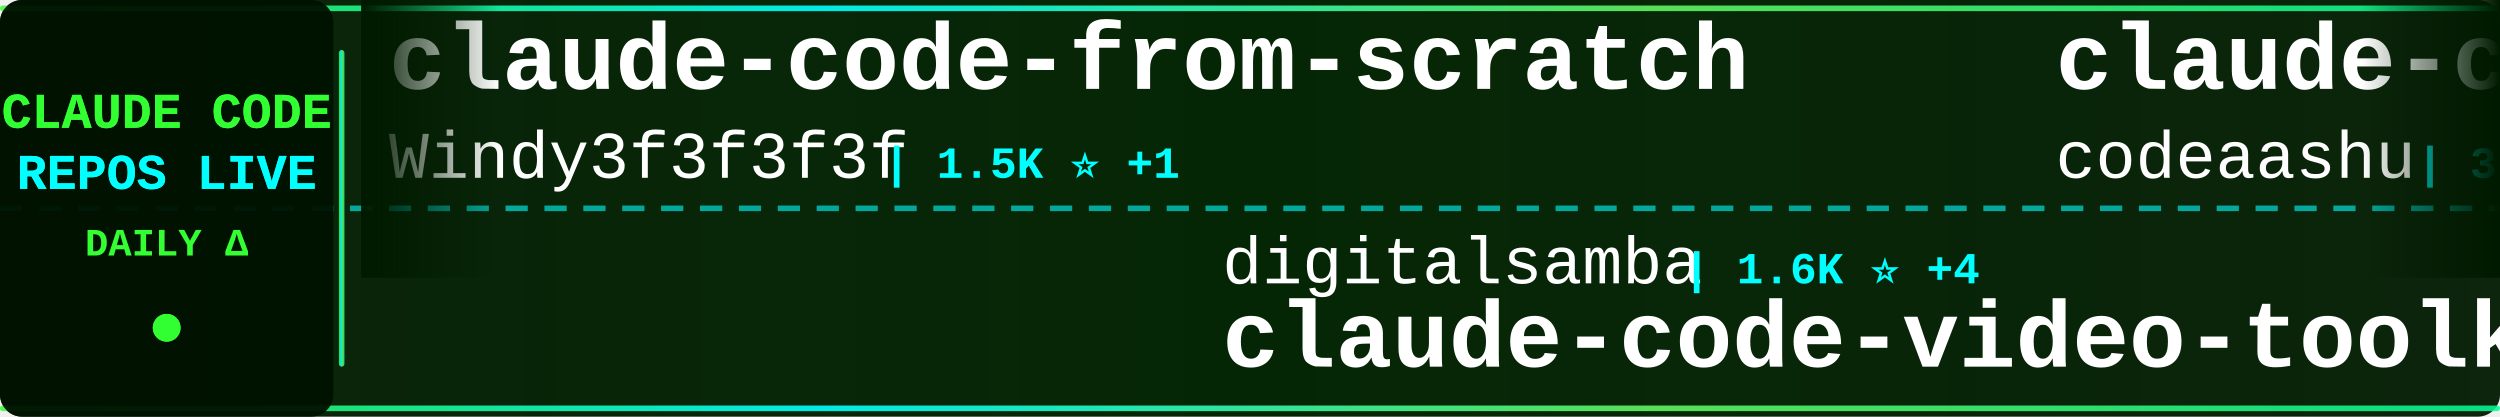
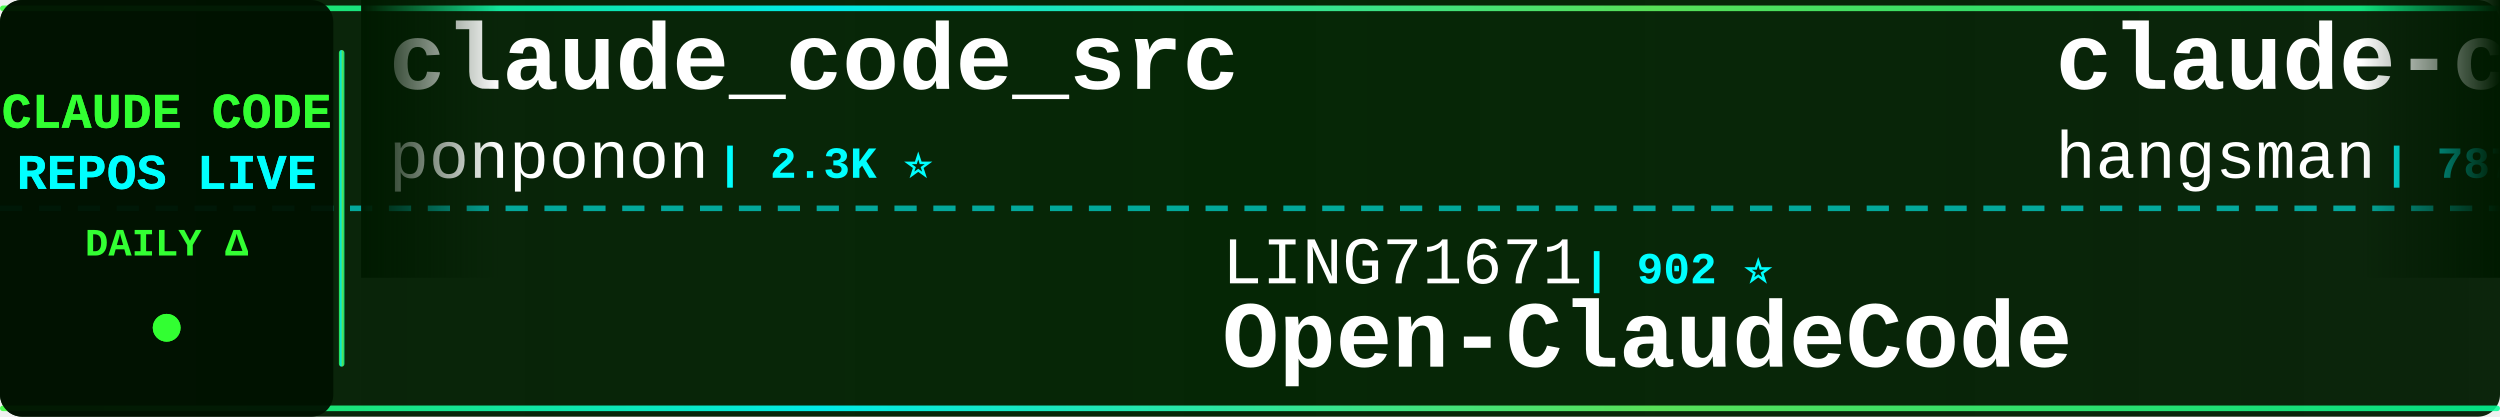
<svg xmlns="http://www.w3.org/2000/svg" width="900" height="150">
  <defs>
    <linearGradient id="tickerBg" x1="0%" y1="0%" x2="100%" y2="0%">
      <stop offset="0%" style="stop-color:#001a00;stop-opacity:0.95" />
      <stop offset="50%" style="stop-color:#002200;stop-opacity:0.98" />
      <stop offset="100%" style="stop-color:#001a00;stop-opacity:0.95" />
    </linearGradient>
    <linearGradient id="borderGrad" x1="0%" y1="0%" x2="100%" y2="0%">
      <stop offset="0%" style="stop-color:#33ff33;stop-opacity:0.85">
        <animate attributeName="stop-opacity" values="0.85;1;0.85" dur="2s" repeatCount="indefinite" />
      </stop>
      <stop offset="33%" style="stop-color:#00ffff;stop-opacity:0.9">
        <animate attributeName="stop-opacity" values="0.9;1;0.9" dur="2.2s" repeatCount="indefinite" />
      </stop>
      <stop offset="66%" style="stop-color:#66ff66;stop-opacity:0.85">
        <animate attributeName="stop-opacity" values="0.85;1;0.85" dur="1.8s" repeatCount="indefinite" />
      </stop>
      <stop offset="100%" style="stop-color:#00ff99;stop-opacity:0.85">
        <animate attributeName="stop-opacity" values="0.85;1;0.85" dur="2s" repeatCount="indefinite" />
      </stop>
    </linearGradient>
    <filter id="textGlow">
      <feGaussianBlur stdDeviation="0.1" result="coloredBlur" />
      <feMerge>
        <feMergeNode in="coloredBlur" />
        <feMergeNode in="SourceGraphic" />
      </feMerge>
    </filter>
    <filter id="metricGlow">
      <feGaussianBlur stdDeviation="0.2" result="coloredBlur" />
      <feMerge>
        <feMergeNode in="coloredBlur" />
        <feMergeNode in="SourceGraphic" />
      </feMerge>
    </filter>
    <linearGradient id="leftFade" x1="0%" y1="0%" x2="100%" y2="0%">
      <stop offset="0%" style="stop-color:#001a00;stop-opacity:1" />
      <stop offset="100%" style="stop-color:#001a00;stop-opacity:0" />
    </linearGradient>
    <linearGradient id="rightFade" x1="0%" y1="0%" x2="100%" y2="0%">
      <stop offset="0%" style="stop-color:#001a00;stop-opacity:0" />
      <stop offset="100%" style="stop-color:#001a00;stop-opacity:1" />
    </linearGradient>
  </defs>
  <rect width="900" height="150" fill="url(#tickerBg)" rx="8" />
  <rect x="0" y="2" width="900" height="2" fill="url(#borderGrad)" rx="1" />
  <rect x="0" y="146" width="900" height="2" fill="url(#borderGrad)" rx="1" />
  <line x1="0" y1="75" x2="900" y2="75" stroke="#00ffff" stroke-width="2" stroke-dasharray="8 6" opacity="0.6" />
  <rect x="0" y="0" width="120" height="150" fill="#001100" opacity="0.95" rx="8" />
  <text x="60" y="46" font-family="'Courier New', monospace" font-size="18" font-weight="bold" fill="#33ff33" text-anchor="middle" filter="url(#textGlow)">
    CLAUDE CODE
  </text>
  <text x="60" y="68" font-family="'Courier New', monospace" font-size="18" font-weight="bold" fill="#00ffff" text-anchor="middle" filter="url(#textGlow)">
    REPOS LIVE
  </text>
  <text x="60" y="92" font-family="'Courier New', monospace" font-size="14" font-weight="bold" fill="#33ff33" text-anchor="middle">
    DAILY Δ
  </text>
  <circle cx="60" cy="118" r="5" fill="#33ff33" filter="url(#metricGlow)">
    <animate attributeName="r" values="4;6;4" dur="1.5s" repeatCount="indefinite" />
    <animate attributeName="opacity" values="0.6;1;0.6" dur="1.5s" repeatCount="indefinite" />
  </circle>
  <rect x="122" y="18" width="2" height="114" fill="url(#borderGrad)" rx="1" />
  <clipPath id="tickerClip">
    <rect x="130" y="0" width="770" height="150" />
  </clipPath>
  <g clip-path="url(#tickerClip)">
    <g id="tickerItems">
      <animateTransform attributeName="transform" attributeType="XML" type="translate" from="0 0" to="-3000 0" dur="54s" repeatCount="indefinite" />
      <g transform="translate(0, 0)">
-         <text x="140" y="32" font-family="'Courier New', monospace" font-size="34" font-weight="bold" fill="#ffffff">claude-code-from-scratch</text>
-         <text x="140" y="64" font-family="'Courier New', monospace" font-size="24" font-weight="normal" fill="#ffffff" opacity="1.0">Windy3f3f3f3f</text>
-         <text x="318" y="64" font-family="'Courier New', monospace" font-size="16" font-weight="bold" fill="#00ffff"> | 1.5K ⭐ +1</text>
+         <text x="140" y="32" font-family="'Courier New', monospace" font-size="34" font-weight="bold" fill="#ffffff">claude_code_src</text>
+         <text x="140" y="64" font-family="'Courier New', monospace" font-size="24" font-weight="normal" fill="#ffffff" opacity="1.0">ponponon</text>
+         <text x="258" y="64" font-family="'Courier New', monospace" font-size="16" font-weight="bold" fill="#00ffff"> | 2.3K ⭐</text>
      </g>
      <g transform="translate(300, 0)">
-         <text x="140" y="102" font-family="'Courier New', monospace" font-size="24" font-weight="normal" fill="#ffffff" opacity="1.0">digitalsamba</text>
-         <text x="306" y="102" font-family="'Courier New', monospace" font-size="16" font-weight="bold" fill="#00ffff"> | 1.6K ⭐ +4</text>
-         <text x="140" y="132" font-family="'Courier New', monospace" font-size="34" font-weight="bold" fill="#ffffff">claude-code-video-toolki...</text>
+         <text x="140" y="102" font-family="'Courier New', monospace" font-size="24" font-weight="normal" fill="#ffffff" opacity="1.0">LING71671</text>
+         <text x="270" y="102" font-family="'Courier New', monospace" font-size="16" font-weight="bold" fill="#00ffff"> | 902 ⭐</text>
+         <text x="140" y="132" font-family="'Courier New', monospace" font-size="34" font-weight="bold" fill="#ffffff">Open-ClaudeCode</text>
      </g>
      <g transform="translate(600, 0)">
-         <text x="140" y="32" font-family="'Courier New', monospace" font-size="34" font-weight="bold" fill="#ffffff">claude-code</text>
-         <text x="140" y="64" font-family="'Courier New', monospace" font-size="24" font-weight="normal" fill="#ffffff" opacity="1.0">codeaashu</text>
-         <text x="270" y="64" font-family="'Courier New', monospace" font-size="16" font-weight="bold" fill="#00ffff"> | 3.0K ⭐ +3</text>
+         <text x="140" y="32" font-family="'Courier New', monospace" font-size="34" font-weight="bold" fill="#ffffff">claude-code-source</text>
+         <text x="140" y="64" font-family="'Courier New', monospace" font-size="24" font-weight="normal" fill="#ffffff" opacity="1.0">hangsman</text>
+         <text x="258" y="64" font-family="'Courier New', monospace" font-size="16" font-weight="bold" fill="#00ffff"> | 787 ⭐</text>
      </g>
      <g transform="translate(900, 0)">
-         <text x="140" y="102" font-family="'Courier New', monospace" font-size="24" font-weight="normal" fill="#ffffff" opacity="1.0">Donchitos</text>
-         <text x="270" y="102" font-family="'Courier New', monospace" font-size="16" font-weight="bold" fill="#00ffff"> | 22.4K ⭐ +15</text>
-         <text x="140" y="132" font-family="'Courier New', monospace" font-size="34" font-weight="bold" fill="#ffffff">Claude-Code-Game-Studios</text>
+         <text x="140" y="102" font-family="'Courier New', monospace" font-size="24" font-weight="normal" fill="#ffffff" opacity="1.0">kodu-ai</text>
+         <text x="246" y="102" font-family="'Courier New', monospace" font-size="16" font-weight="bold" fill="#00ffff"> | 5.3K ⭐</text>
+         <text x="140" y="132" font-family="'Courier New', monospace" font-size="34" font-weight="bold" fill="#ffffff">claude-coder</text>
      </g>
      <g transform="translate(1200, 0)">
-         <text x="140" y="32" font-family="'Courier New', monospace" font-size="34" font-weight="bold" fill="#ffffff">claude-code-analysis</text>
-         <text x="140" y="64" font-family="'Courier New', monospace" font-size="24" font-weight="normal" fill="#ffffff" opacity="1.0">liuup</text>
-         <text x="222" y="64" font-family="'Courier New', monospace" font-size="16" font-weight="bold" fill="#00ffff"> | 3.3K ⭐ +8</text>
+         <text x="140" y="32" font-family="'Courier New', monospace" font-size="34" font-weight="bold" fill="#ffffff">claude-code-engineering</text>
+         <text x="140" y="64" font-family="'Courier New', monospace" font-size="24" font-weight="normal" fill="#ffffff" opacity="1.0">huangjia2019</text>
+         <text x="306" y="64" font-family="'Courier New', monospace" font-size="16" font-weight="bold" fill="#00ffff"> | 901 ⭐ +1</text>
      </g>
      <g transform="translate(1500, 0)">
-         <text x="140" y="102" font-family="'Courier New', monospace" font-size="24" font-weight="normal" fill="#ffffff" opacity="1.0">Alishahryar1</text>
-         <text x="306" y="102" font-family="'Courier New', monospace" font-size="16" font-weight="bold" fill="#00ffff"> | 37.6K ⭐ +43</text>
-         <text x="140" y="132" font-family="'Courier New', monospace" font-size="34" font-weight="bold" fill="#ffffff">free-claude-code</text>
+         <text x="140" y="102" font-family="'Courier New', monospace" font-size="24" font-weight="normal" fill="#ffffff" opacity="1.0">Windy3f3f3f3f</text>
+         <text x="318" y="102" font-family="'Courier New', monospace" font-size="16" font-weight="bold" fill="#00ffff"> | 2.8K ⭐</text>
+         <text x="140" y="132" font-family="'Courier New', monospace" font-size="34" font-weight="bold" fill="#ffffff">how-claude-code-works</text>
      </g>
      <g transform="translate(1800, 0)">
-         <text x="140" y="32" font-family="'Courier New', monospace" font-size="34" font-weight="bold" fill="#ffffff">ClaudeCode</text>
-         <text x="140" y="64" font-family="'Courier New', monospace" font-size="24" font-weight="normal" fill="#ffffff" opacity="1.0">guanshan</text>
-         <text x="258" y="64" font-family="'Courier New', monospace" font-size="16" font-weight="bold" fill="#00ffff"> | 61 ⭐</text>
+         <text x="140" y="32" font-family="'Courier New', monospace" font-size="34" font-weight="bold" fill="#ffffff">ralph-claude-code</text>
+         <text x="140" y="64" font-family="'Courier New', monospace" font-size="24" font-weight="normal" fill="#ffffff" opacity="1.0">frankbria</text>
+         <text x="270" y="64" font-family="'Courier New', monospace" font-size="16" font-weight="bold" fill="#00ffff"> | 9.5K ⭐ +1</text>
      </g>
      <g transform="translate(2100, 0)">
-         <text x="140" y="102" font-family="'Courier New', monospace" font-size="24" font-weight="normal" fill="#ffffff" opacity="1.0">777genius</text>
-         <text x="270" y="102" font-family="'Courier New', monospace" font-size="16" font-weight="bold" fill="#00ffff"> | 916 ⭐</text>
-         <text x="140" y="132" font-family="'Courier New', monospace" font-size="34" font-weight="bold" fill="#ffffff">claude-code-source-code</text>
+         <text x="140" y="102" font-family="'Courier New', monospace" font-size="24" font-weight="normal" fill="#ffffff" opacity="1.0">T-Lab-CUHKSZ</text>
+         <text x="306" y="102" font-family="'Courier New', monospace" font-size="16" font-weight="bold" fill="#00ffff"> | 321 ⭐</text>
+         <text x="140" y="132" font-family="'Courier New', monospace" font-size="34" font-weight="bold" fill="#ffffff">claude-code</text>
      </g>
      <g transform="translate(2400, 0)">
-         <text x="140" y="32" font-family="'Courier New', monospace" font-size="34" font-weight="bold" fill="#ffffff">claude-code-action</text>
-         <text x="140" y="64" font-family="'Courier New', monospace" font-size="24" font-weight="normal" fill="#ffffff" opacity="1.0">anthropics</text>
-         <text x="282" y="64" font-family="'Courier New', monospace" font-size="16" font-weight="bold" fill="#00ffff"> | 8.2K ⭐ +2</text>
+         <text x="140" y="32" font-family="'Courier New', monospace" font-size="34" font-weight="bold" fill="#ffffff">free-claude-code</text>
+         <text x="140" y="64" font-family="'Courier New', monospace" font-size="24" font-weight="normal" fill="#ffffff" opacity="1.0">Alishahryar1</text>
+         <text x="306" y="64" font-family="'Courier New', monospace" font-size="16" font-weight="bold" fill="#00ffff"> | 37.6K ⭐ +60</text>
      </g>
      <g transform="translate(2700, 0)">
-         <text x="140" y="102" font-family="'Courier New', monospace" font-size="24" font-weight="normal" fill="#ffffff" opacity="1.0">hangsman</text>
-         <text x="258" y="102" font-family="'Courier New', monospace" font-size="16" font-weight="bold" fill="#00ffff"> | 787 ⭐</text>
-         <text x="140" y="132" font-family="'Courier New', monospace" font-size="34" font-weight="bold" fill="#ffffff">claude-code-source</text>
+         <text x="140" y="102" font-family="'Courier New', monospace" font-size="24" font-weight="normal" fill="#ffffff" opacity="1.0">affaan-m</text>
+         <text x="258" y="102" font-family="'Courier New', monospace" font-size="16" font-weight="bold" fill="#00ffff"> | 223.4K ⭐ +81</text>
+         <text x="140" y="132" font-family="'Courier New', monospace" font-size="34" font-weight="bold" fill="#ffffff">ECC</text>
      </g>
      <g transform="translate(3000, 0)">
-         <text x="140" y="32" font-family="'Courier New', monospace" font-size="34" font-weight="bold" fill="#ffffff">claude-code-from-scratch</text>
-         <text x="140" y="64" font-family="'Courier New', monospace" font-size="24" font-weight="normal" fill="#ffffff" opacity="1.0">Windy3f3f3f3f</text>
-         <text x="318" y="64" font-family="'Courier New', monospace" font-size="16" font-weight="bold" fill="#00ffff"> | 1.5K ⭐ +1</text>
+         <text x="140" y="32" font-family="'Courier New', monospace" font-size="34" font-weight="bold" fill="#ffffff">claude_code_src</text>
+         <text x="140" y="64" font-family="'Courier New', monospace" font-size="24" font-weight="normal" fill="#ffffff" opacity="1.0">ponponon</text>
+         <text x="258" y="64" font-family="'Courier New', monospace" font-size="16" font-weight="bold" fill="#00ffff"> | 2.3K ⭐</text>
      </g>
      <g transform="translate(3300, 0)">
-         <text x="140" y="102" font-family="'Courier New', monospace" font-size="24" font-weight="normal" fill="#ffffff" opacity="1.0">digitalsamba</text>
-         <text x="306" y="102" font-family="'Courier New', monospace" font-size="16" font-weight="bold" fill="#00ffff"> | 1.6K ⭐ +4</text>
-         <text x="140" y="132" font-family="'Courier New', monospace" font-size="34" font-weight="bold" fill="#ffffff">claude-code-video-toolki...</text>
+         <text x="140" y="102" font-family="'Courier New', monospace" font-size="24" font-weight="normal" fill="#ffffff" opacity="1.0">LING71671</text>
+         <text x="270" y="102" font-family="'Courier New', monospace" font-size="16" font-weight="bold" fill="#00ffff"> | 902 ⭐</text>
+         <text x="140" y="132" font-family="'Courier New', monospace" font-size="34" font-weight="bold" fill="#ffffff">Open-ClaudeCode</text>
      </g>
      <g transform="translate(3600, 0)">
-         <text x="140" y="32" font-family="'Courier New', monospace" font-size="34" font-weight="bold" fill="#ffffff">claude-code</text>
-         <text x="140" y="64" font-family="'Courier New', monospace" font-size="24" font-weight="normal" fill="#ffffff" opacity="1.0">codeaashu</text>
-         <text x="270" y="64" font-family="'Courier New', monospace" font-size="16" font-weight="bold" fill="#00ffff"> | 3.0K ⭐ +3</text>
+         <text x="140" y="32" font-family="'Courier New', monospace" font-size="34" font-weight="bold" fill="#ffffff">claude-code-source</text>
+         <text x="140" y="64" font-family="'Courier New', monospace" font-size="24" font-weight="normal" fill="#ffffff" opacity="1.0">hangsman</text>
+         <text x="258" y="64" font-family="'Courier New', monospace" font-size="16" font-weight="bold" fill="#00ffff"> | 787 ⭐</text>
      </g>
      <g transform="translate(3900, 0)">
-         <text x="140" y="102" font-family="'Courier New', monospace" font-size="24" font-weight="normal" fill="#ffffff" opacity="1.0">Donchitos</text>
-         <text x="270" y="102" font-family="'Courier New', monospace" font-size="16" font-weight="bold" fill="#00ffff"> | 22.4K ⭐ +15</text>
-         <text x="140" y="132" font-family="'Courier New', monospace" font-size="34" font-weight="bold" fill="#ffffff">Claude-Code-Game-Studios</text>
+         <text x="140" y="102" font-family="'Courier New', monospace" font-size="24" font-weight="normal" fill="#ffffff" opacity="1.0">kodu-ai</text>
+         <text x="246" y="102" font-family="'Courier New', monospace" font-size="16" font-weight="bold" fill="#00ffff"> | 5.3K ⭐</text>
+         <text x="140" y="132" font-family="'Courier New', monospace" font-size="34" font-weight="bold" fill="#ffffff">claude-coder</text>
      </g>
    </g>
  </g>
  <rect x="130" y="0" width="50" height="100" fill="url(#leftFade)" />
  <rect x="850" y="0" width="50" height="100" fill="url(#rightFade)" />
</svg>
